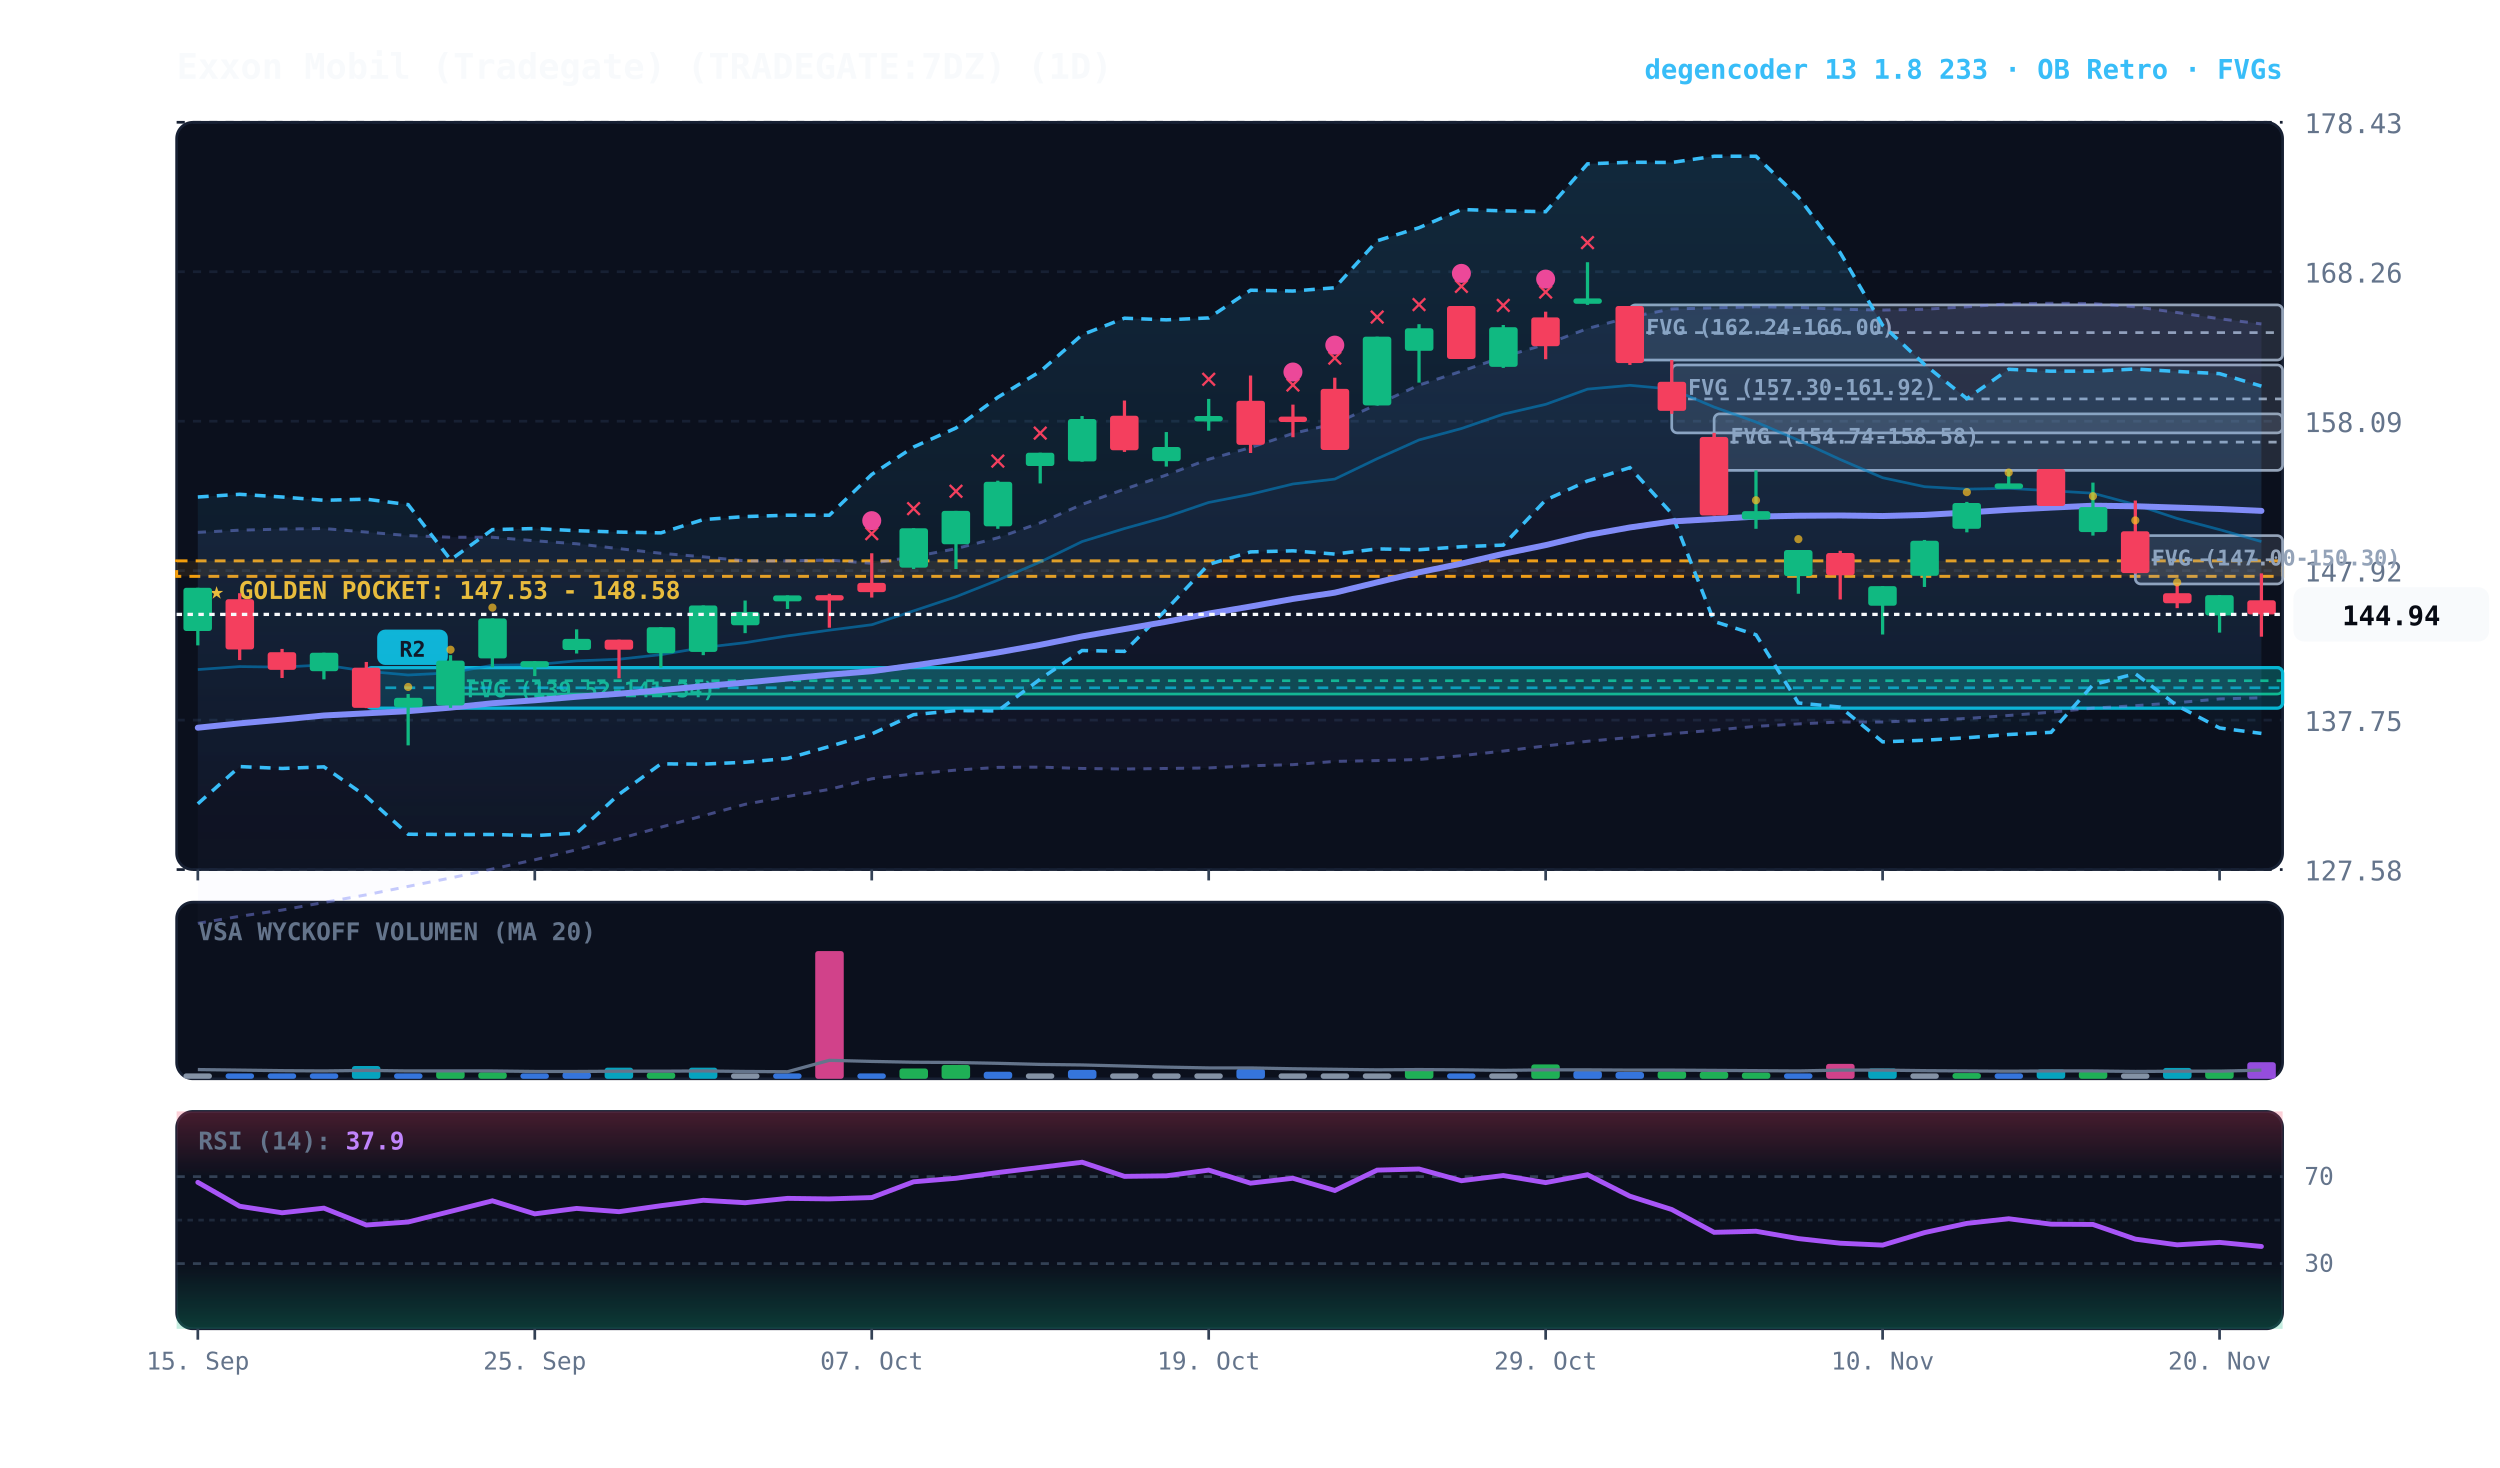
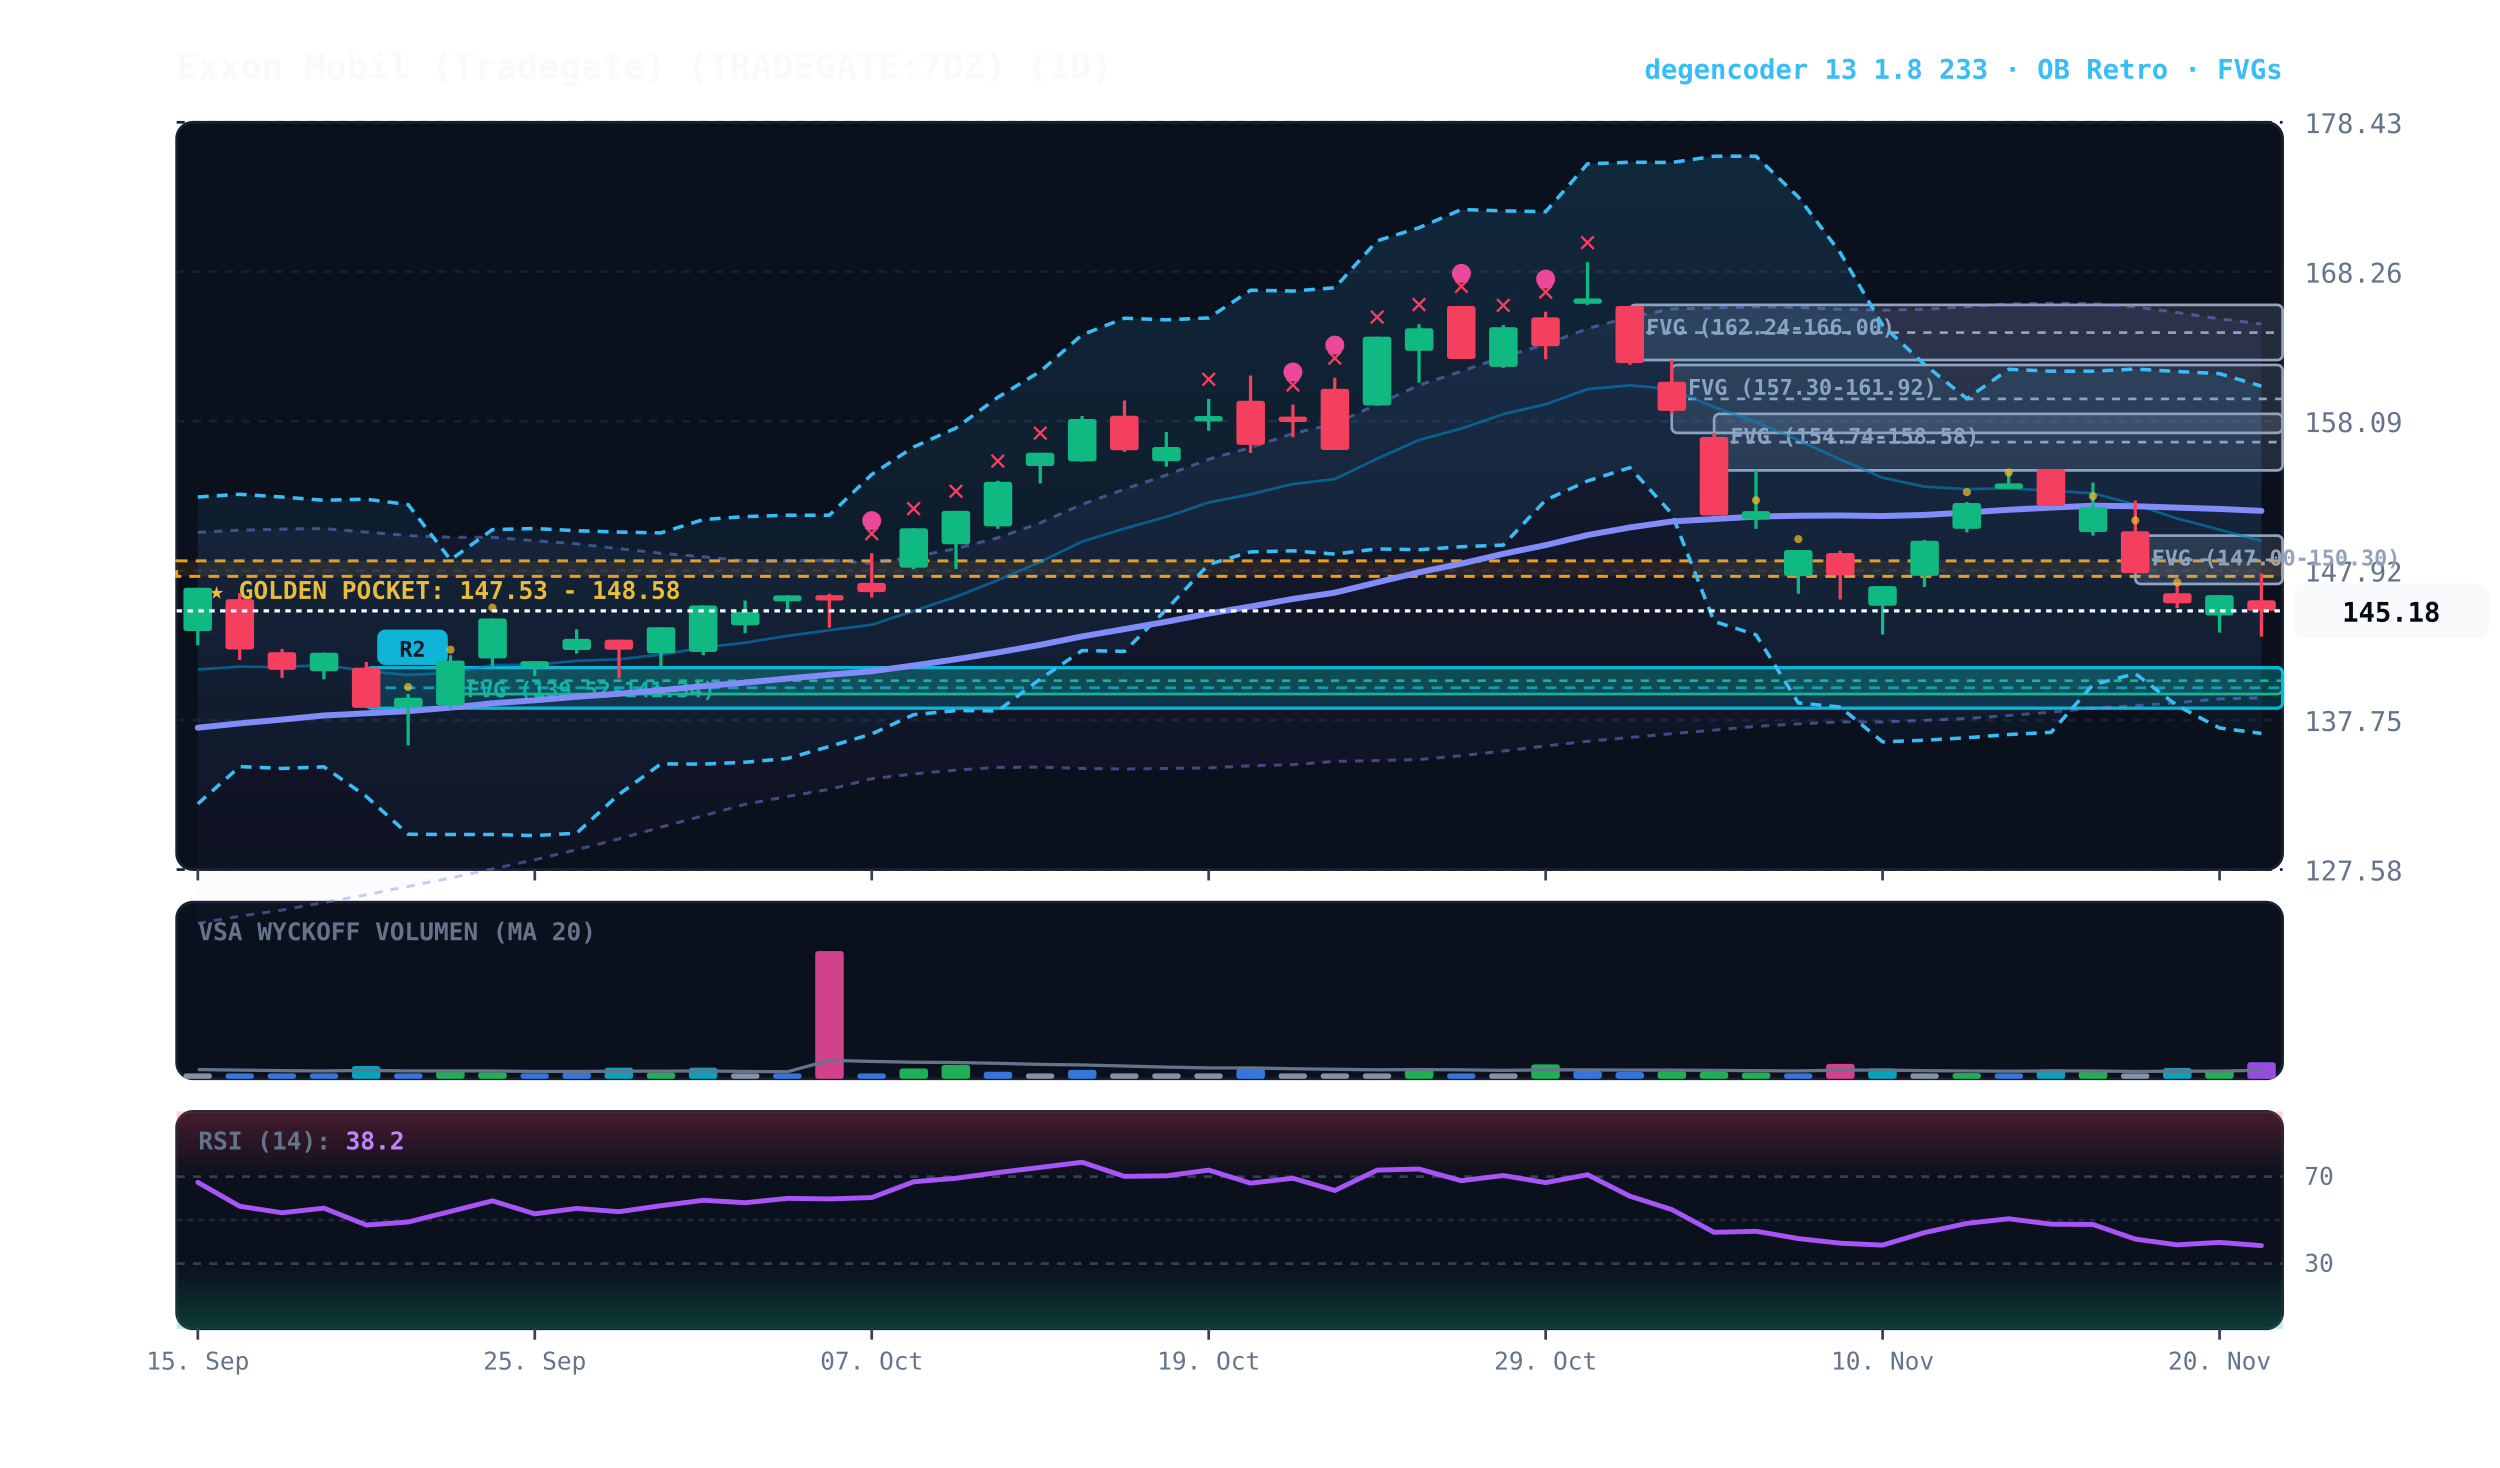
<svg xmlns="http://www.w3.org/2000/svg" viewBox="0 0 920 540" width="100%" height="100%" style="background:#070a13; font-family:'JetBrains Mono', monospace;">
  <defs>
    <linearGradient id="cloud-grad" x1="0%" y1="0%" x2="0%" y2="100%">
      <stop offset="0%" stop-color="#38bdf8" stop-opacity="0.14" />
      <stop offset="100%" stop-color="#38bdf8" stop-opacity="0.02" />
    </linearGradient>
    <linearGradient id="rfe-cloud" x1="0%" y1="0%" x2="0%" y2="100%">
      <stop offset="0%" stop-color="#818cf8" stop-opacity="0.09" />
      <stop offset="100%" stop-color="#818cf8" stop-opacity="0.02" />
    </linearGradient>
    <linearGradient id="rsi-overbought" x1="0%" y1="0%" x2="0%" y2="100%">
      <stop offset="0%" stop-color="#f43f5e" stop-opacity="0.25" />
      <stop offset="100%" stop-color="#f43f5e" stop-opacity="0.0" />
    </linearGradient>
    <linearGradient id="rsi-oversold" x1="0%" y1="0%" x2="0%" y2="100%">
      <stop offset="0%" stop-color="#10b981" stop-opacity="0.0" />
      <stop offset="100%" stop-color="#10b981" stop-opacity="0.25" />
    </linearGradient>
  </defs>
  <rect x="65" y="45" width="775" height="275" fill="#0b101d" rx="6" stroke="#172033" stroke-width="1" />
  <rect x="65" y="332" width="775" height="65" fill="#0b101d" rx="6" stroke="#172033" stroke-width="1" />
  <rect x="65" y="409" width="775" height="80" fill="#0b101d" rx="6" stroke="#172033" stroke-width="1" />
  <line x1="65" y1="320.0" x2="840" y2="320.0" stroke="#172033" stroke-dasharray="3,3" stroke-width="1" />
  <text x="848" y="324.0" fill="#64748b" font-size="10" text-anchor="start">127.58</text>
  <line x1="65" y1="265.0" x2="840" y2="265.0" stroke="#172033" stroke-dasharray="3,3" stroke-width="1" />
  <text x="848" y="269.0" fill="#64748b" font-size="10" text-anchor="start">137.75</text>
  <line x1="65" y1="210.0" x2="840" y2="210.0" stroke="#172033" stroke-dasharray="3,3" stroke-width="1" />
  <text x="848" y="214.0" fill="#64748b" font-size="10" text-anchor="start">147.92</text>
  <line x1="65" y1="155.0" x2="840" y2="155.0" stroke="#172033" stroke-dasharray="3,3" stroke-width="1" />
  <text x="848" y="159.0" fill="#64748b" font-size="10" text-anchor="start">158.09</text>
  <line x1="65" y1="100.0" x2="840" y2="100.0" stroke="#172033" stroke-dasharray="3,3" stroke-width="1" />
  <text x="848" y="104.0" fill="#64748b" font-size="10" text-anchor="start">168.26</text>
  <line x1="65" y1="45.0" x2="840" y2="45.0" stroke="#172033" stroke-dasharray="3,3" stroke-width="1" />
  <text x="848" y="49.0" fill="#64748b" font-size="10" text-anchor="start">178.43</text>
  <rect x="65" y="206.4" width="775" height="5.7" fill="rgba(245, 158, 11, 0.10)" stroke="#f59e0b" stroke-dasharray="4,3" stroke-width="1.1" />
  <text x="77" y="220.4" fill="#fbbf24" font-size="9" font-weight="bold">★ GOLDEN POCKET: 147.53 - 148.58</text>
  <rect x="785.8" y="197.1" width="54.2" height="17.8" fill="rgba(148, 163, 184, 0.18)" stroke="#94a3b8" stroke-width="1" rx="2" />
  <line x1="785.8" y1="206.0" x2="840" y2="206.0" stroke="#94a3b8" stroke-dasharray="3,3" stroke-width="1" />
  <text x="791.8" y="208.1" fill="#94a3b8" font-size="8" font-weight="bold">FVG (147.00-150.30)</text>
  <rect x="630.8" y="152.3" width="209.2" height="20.8" fill="rgba(148, 163, 184, 0.18)" stroke="#94a3b8" stroke-width="1" rx="2" />
  <line x1="630.8" y1="162.7" x2="840" y2="162.7" stroke="#94a3b8" stroke-dasharray="3,3" stroke-width="1" />
  <text x="636.8" y="163.3" fill="#94a3b8" font-size="8" font-weight="bold">FVG (154.74-158.58)</text>
  <rect x="615.2" y="134.3" width="224.8" height="25.0" fill="rgba(148, 163, 184, 0.18)" stroke="#94a3b8" stroke-width="1" rx="2" />
  <line x1="615.2" y1="146.8" x2="840" y2="146.8" stroke="#94a3b8" stroke-dasharray="3,3" stroke-width="1" />
  <text x="621.2" y="145.3" fill="#94a3b8" font-size="8" font-weight="bold">FVG (157.30-161.92)</text>
  <rect x="599.8" y="112.2" width="240.2" height="20.3" fill="rgba(148, 163, 184, 0.18)" stroke="#94a3b8" stroke-width="1" rx="2" />
  <line x1="599.8" y1="122.4" x2="840" y2="122.4" stroke="#94a3b8" stroke-dasharray="3,3" stroke-width="1" />
  <text x="605.8" y="123.2" fill="#94a3b8" font-size="8" font-weight="bold">FVG (162.24-166.00)</text>
  <rect x="165.8" y="245.6" width="674.2" height="9.8" fill="rgba(16, 185, 129, 0.18)" stroke="#10b981" stroke-width="1" rx="2" />
  <line x1="165.8" y1="250.5" x2="840" y2="250.5" stroke="#10b981" stroke-dasharray="3,3" stroke-width="1" />
  <text x="171.8" y="256.6" fill="#10b981" font-size="8" font-weight="bold">FVG (139.52-141.34)</text>
  <rect x="134.8" y="245.7" width="705.2" height="14.9" fill="rgba(6, 182, 212, 0.18)" stroke="#06b6d4" stroke-width="1.2" rx="2" />
  <line x1="134.8" y1="253.1" x2="840" y2="253.1" stroke="#06b6d4" stroke-dasharray="4,3" stroke-width="1.0" opacity="0.8" />
  <rect x="138.8" y="231.7" width="26" height="13" fill="#06b6d4" rx="3" />
  <text x="151.8" y="241.7" fill="#070a13" font-size="8" font-weight="bold" text-anchor="middle">R2</text>
  <polygon points="72.8,195.9 88.2,195.1 103.8,194.7 119.2,194.5 134.8,195.8 150.2,197.1 165.8,197.7 181.2,197.7 196.8,199.0 212.2,200.1 227.8,201.9 243.2,203.6 258.8,204.9 274.2,206.4 289.8,206.4 305.2,206.1 320.8,207.3 336.2,204.9 351.8,201.9 367.2,197.9 382.8,192.4 398.2,185.6 413.8,180.0 429.2,174.8 444.8,169.0 460.2,164.7 475.8,159.5 491.2,155.9 506.8,148.8 522.2,141.7 537.8,136.6 553.2,131.3 568.8,126.7 584.2,120.9 599.8,116.7 615.2,113.7 630.8,113.3 646.2,112.9 661.8,113.1 677.2,113.8 692.8,114.1 708.2,113.8 723.8,112.9 739.2,111.8 754.8,111.6 770.2,111.7 785.8,112.9 801.2,115.0 816.8,117.3 832.2,119.2 832.2,256.8 816.8,257.2 801.2,258.6 785.8,259.7 770.2,260.6 754.8,262.1 739.2,263.3 723.8,264.4 708.2,265.1 692.8,265.7 677.2,265.7 661.8,266.4 646.2,267.3 630.8,268.7 615.2,270.0 599.8,271.4 584.2,272.8 568.8,274.5 553.2,276.4 537.8,278.1 522.2,279.5 506.8,279.9 491.2,280.2 475.8,281.4 460.2,281.8 444.8,282.6 429.2,282.8 413.8,283.0 398.2,282.8 382.8,282.3 367.2,282.4 351.8,283.4 336.2,284.8 320.8,286.6 305.2,290.5 289.8,293.1 274.2,296.0 258.8,300.2 243.2,304.4 227.8,308.7 212.2,312.7 196.8,316.4 181.2,319.8 165.8,323.1 150.2,326.2 134.8,329.3 119.2,332.1 103.8,334.9 88.2,337.2 72.8,339.8" fill="url(#rfe-cloud)" />
  <polyline points="72.8,195.9 88.2,195.1 103.8,194.7 119.2,194.5 134.8,195.8 150.2,197.1 165.8,197.7 181.2,197.7 196.8,199.0 212.2,200.1 227.8,201.9 243.2,203.6 258.8,204.9 274.2,206.4 289.8,206.4 305.2,206.1 320.8,207.3 336.2,204.9 351.8,201.9 367.2,197.9 382.8,192.4 398.2,185.6 413.8,180.0 429.2,174.8 444.8,169.0 460.2,164.7 475.8,159.5 491.2,155.9 506.8,148.8 522.2,141.7 537.8,136.6 553.2,131.3 568.8,126.7 584.2,120.9 599.8,116.7 615.2,113.7 630.8,113.3 646.2,112.9 661.8,113.1 677.2,113.8 692.8,114.1 708.2,113.8 723.8,112.9 739.2,111.8 754.8,111.6 770.2,111.7 785.8,112.9 801.2,115.0 816.8,117.3 832.2,119.2" fill="none" stroke="#818cf8" stroke-width="1.1" stroke-opacity="0.45" stroke-dasharray="3,3" />
  <polyline points="72.8,339.8 88.2,337.2 103.8,334.9 119.2,332.1 134.8,329.3 150.2,326.2 165.8,323.1 181.2,319.8 196.8,316.4 212.2,312.7 227.8,308.7 243.2,304.4 258.8,300.2 274.2,296.0 289.8,293.1 305.2,290.5 320.8,286.6 336.2,284.8 351.8,283.4 367.2,282.4 382.8,282.3 398.2,282.8 413.8,283.0 429.2,282.8 444.8,282.6 460.2,281.8 475.8,281.4 491.2,280.2 506.8,279.9 522.2,279.5 537.8,278.1 553.2,276.4 568.8,274.5 584.2,272.8 599.8,271.4 615.2,270.0 630.8,268.7 646.2,267.3 661.8,266.4 677.2,265.7 692.8,265.7 708.2,265.1 723.8,264.4 739.2,263.3 754.8,262.1 770.2,260.6 785.8,259.7 801.2,258.6 816.8,257.2 832.2,256.8" fill="none" stroke="#818cf8" stroke-width="1.1" stroke-opacity="0.45" stroke-dasharray="3,3" />
  <polygon points="72.8,182.9 88.2,181.9 103.8,182.9 119.2,184.1 134.8,183.7 150.2,185.7 165.8,206.0 181.2,194.9 196.8,194.5 212.2,195.3 227.8,195.8 243.2,196.1 258.8,191.2 274.2,190.1 289.8,189.6 305.2,189.6 320.8,174.6 336.2,164.5 351.8,157.5 367.2,146.2 382.8,136.7 398.2,123.2 413.8,117.1 429.2,117.7 444.8,117.0 460.2,106.8 475.8,107.1 491.2,105.9 506.8,88.6 522.2,83.8 537.8,77.1 553.2,77.6 568.8,77.9 584.2,60.3 599.8,59.7 615.2,59.8 630.8,57.5 646.2,57.5 661.8,72.5 677.2,93.0 692.8,119.7 708.2,134.1 723.8,146.7 739.2,135.9 754.8,136.6 770.2,136.6 785.8,135.8 801.2,136.7 816.8,137.5 832.2,142.1 832.2,269.9 816.8,267.9 801.2,259.7 785.8,247.9 770.2,252.0 754.8,269.5 739.2,270.3 723.8,271.5 708.2,272.4 692.8,273.0 677.2,260.2 661.8,258.7 646.2,233.6 630.8,228.7 615.2,189.0 599.8,172.1 584.2,177.0 568.8,184.0 553.2,200.6 537.8,201.2 522.2,202.3 506.8,202.0 491.2,203.9 475.8,202.7 460.2,203.1 444.8,207.7 429.2,224.3 413.8,239.7 398.2,239.4 382.8,249.9 367.2,261.6 351.8,261.5 336.2,263.0 320.8,270.1 305.2,274.7 289.8,279.1 274.2,280.5 258.8,281.2 243.2,281.1 227.8,292.3 212.2,306.6 196.8,307.5 181.2,307.1 165.8,307.1 150.2,307.0 134.8,293.1 119.2,282.2 103.8,282.8 88.2,282.1 72.8,295.8" fill="url(#cloud-grad)" />
  <polyline points="72.8,182.9 88.2,181.9 103.8,182.9 119.2,184.1 134.8,183.7 150.2,185.7 165.8,206.0 181.2,194.9 196.8,194.5 212.2,195.3 227.8,195.8 243.2,196.1 258.8,191.2 274.2,190.1 289.8,189.6 305.2,189.6 320.8,174.6 336.2,164.5 351.8,157.5 367.2,146.2 382.8,136.7 398.2,123.2 413.8,117.1 429.2,117.7 444.8,117.0 460.2,106.8 475.8,107.1 491.2,105.9 506.8,88.6 522.2,83.8 537.8,77.1 553.2,77.6 568.8,77.9 584.2,60.3 599.8,59.7 615.2,59.8 630.8,57.5 646.2,57.5 661.8,72.5 677.2,93.0 692.8,119.7 708.2,134.1 723.8,146.7 739.2,135.9 754.8,136.6 770.2,136.6 785.8,135.8 801.2,136.7 816.8,137.5 832.2,142.1" fill="none" stroke="#38bdf8" stroke-width="1.3" stroke-dasharray="4,3" />
  <polyline points="72.8,295.8 88.2,282.1 103.8,282.8 119.2,282.2 134.8,293.1 150.2,307.0 165.8,307.1 181.2,307.1 196.8,307.5 212.2,306.6 227.8,292.3 243.2,281.1 258.8,281.2 274.2,280.5 289.8,279.1 305.2,274.7 320.8,270.1 336.2,263.0 351.8,261.5 367.2,261.6 382.8,249.9 398.2,239.4 413.8,239.7 429.2,224.3 444.8,207.7 460.2,203.1 475.8,202.7 491.2,203.9 506.8,202.0 522.2,202.3 537.8,201.2 553.2,200.6 568.8,184.0 584.2,177.0 599.8,172.1 615.2,189.0 630.8,228.7 646.2,233.6 661.8,258.7 677.2,260.2 692.8,273.0 708.2,272.4 723.8,271.5 739.2,270.3 754.8,269.5 770.2,252.0 785.8,247.9 801.2,259.7 816.8,267.9 832.2,269.9" fill="none" stroke="#38bdf8" stroke-width="1.3" stroke-dasharray="4,3" />
-   <polyline points="72.8,246.4 88.2,245.3 103.8,245.5 119.2,244.7 134.8,247.0 150.2,248.4 165.8,247.6 181.2,244.8 196.8,244.6 212.2,243.2 227.8,242.6 243.2,240.9 258.8,238.3 274.2,236.5 289.8,234.0 305.2,231.9 320.8,229.9 336.2,224.8 351.8,219.6 367.2,213.5 382.8,206.8 398.2,199.3 413.8,194.5 429.2,190.2 444.8,184.9 460.2,181.9 475.8,178.1 491.2,176.3 506.8,168.8 522.2,161.9 537.8,157.7 553.2,152.4 568.8,148.8 584.2,143.2 599.8,141.8 615.2,143.2 630.8,149.8 646.2,155.3 661.8,162.0 677.2,169.1 692.8,175.8 708.2,179.1 723.8,180.0 739.2,179.7 754.8,180.6 770.2,181.5 785.8,185.7 801.2,190.8 816.8,194.9 832.2,199.3" fill="none" stroke="#0284c7" stroke-width="1.0" stroke-opacity="0.6" />
+   <polyline points="72.8,246.4 88.2,245.3 103.8,245.5 119.2,244.7 134.8,247.0 150.2,248.4 165.8,247.6 181.2,244.8 196.8,244.6 212.2,243.2 227.8,242.6 243.2,240.9 258.8,238.3 274.2,236.5 289.8,234.0 305.2,231.9 320.8,229.9 336.2,224.8 351.8,219.6 367.2,213.5 382.8,206.8 398.2,199.3 413.8,194.5 429.2,190.2 444.8,184.9 460.2,181.9 475.8,178.1 491.2,176.3 506.8,168.8 522.2,161.9 537.8,157.7 553.2,152.4 568.8,148.8 584.2,143.2 599.8,141.8 615.2,143.2 630.8,149.8 646.2,155.3 661.8,162.0 677.2,169.1 692.8,175.8 708.2,179.1 723.8,180.0 739.2,179.7 754.8,180.6 770.2,181.5 785.8,185.7 801.2,190.8 816.8,194.9 832.2,199.1" fill="none" stroke="#0284c7" stroke-width="1.0" stroke-opacity="0.6" />
  <polyline points="72.8,267.8 88.2,266.2 103.8,264.8 119.2,263.3 134.8,262.5 150.2,261.7 165.8,260.4 181.2,258.8 196.8,257.7 212.2,256.4 227.8,255.3 243.2,254.0 258.8,252.5 274.2,251.2 289.8,249.7 305.2,248.3 320.8,247.0 336.2,244.9 351.8,242.6 367.2,240.1 382.8,237.3 398.2,234.2 413.8,231.5 429.2,228.8 444.8,225.8 460.2,223.2 475.8,220.4 491.2,218.1 506.8,214.3 522.2,210.6 537.8,207.4 553.2,203.8 568.8,200.6 584.2,196.9 599.8,194.1 615.2,191.9 630.8,191.0 646.2,190.1 661.8,189.8 677.2,189.7 692.8,189.9 708.2,189.5 723.8,188.6 739.2,187.6 754.8,186.8 770.2,186.1 785.8,186.3 801.2,186.8 816.8,187.3 832.2,188.0" fill="none" stroke="#818cf8" stroke-width="2.2" stroke-linecap="round" />
  <line x1="72.8" y1="216.3" x2="72.8" y2="237.5" stroke="#10b981" stroke-width="1.2" />
  <rect x="67.5" y="216.3" width="10.5" height="15.9" fill="#10b981" rx="1" />
  <line x1="88.2" y1="218.3" x2="88.2" y2="242.9" stroke="#f43f5e" stroke-width="1.2" />
  <rect x="83.0" y="220.5" width="10.5" height="18.5" fill="#f43f5e" rx="1" />
  <line x1="103.8" y1="238.8" x2="103.8" y2="249.5" stroke="#f43f5e" stroke-width="1.2" />
  <rect x="98.5" y="240.0" width="10.5" height="6.5" fill="#f43f5e" rx="1" />
  <line x1="119.2" y1="240.2" x2="119.2" y2="250.0" stroke="#10b981" stroke-width="1.2" />
  <rect x="114.0" y="240.2" width="10.5" height="6.8" fill="#10b981" rx="1" />
  <line x1="134.8" y1="243.6" x2="134.8" y2="260.6" stroke="#f43f5e" stroke-width="1.2" />
  <rect x="129.5" y="245.7" width="10.5" height="14.8" fill="#f43f5e" rx="1" />
  <line x1="150.2" y1="255.4" x2="150.2" y2="274.3" stroke="#10b981" stroke-width="1.2" />
  <rect x="145.0" y="256.8" width="10.5" height="3.5" fill="#10b981" rx="1" />
  <circle cx="150.2" cy="252.8" r="1.5" fill="#fbbf24" opacity="0.7" />
  <line x1="165.8" y1="241.1" x2="165.8" y2="260.5" stroke="#10b981" stroke-width="1.2" />
  <rect x="160.5" y="243.1" width="10.5" height="16.5" fill="#10b981" rx="1" />
  <circle cx="165.8" cy="239.1" r="1.5" fill="#fbbf24" opacity="0.7" />
  <line x1="181.2" y1="227.6" x2="181.2" y2="245.6" stroke="#10b981" stroke-width="1.2" />
  <rect x="176.0" y="227.6" width="10.5" height="14.7" fill="#10b981" rx="1" />
  <circle cx="181.2" cy="223.6" r="1.5" fill="#fbbf24" opacity="0.7" />
  <line x1="196.8" y1="243.3" x2="196.8" y2="248.8" stroke="#10b981" stroke-width="1.2" />
  <rect x="191.5" y="243.3" width="10.5" height="2.3" fill="#10b981" rx="1" />
  <line x1="212.2" y1="231.6" x2="212.2" y2="240.5" stroke="#10b981" stroke-width="1.2" />
  <rect x="207.0" y="235.1" width="10.5" height="4.1" fill="#10b981" rx="1" />
  <line x1="227.8" y1="235.4" x2="227.8" y2="249.6" stroke="#f43f5e" stroke-width="1.2" />
  <rect x="222.5" y="235.4" width="10.5" height="3.7" fill="#f43f5e" rx="1" />
  <line x1="243.2" y1="230.8" x2="243.2" y2="245.7" stroke="#10b981" stroke-width="1.2" />
  <rect x="238.0" y="230.8" width="10.5" height="9.6" fill="#10b981" rx="1" />
  <line x1="258.8" y1="222.8" x2="258.8" y2="241.1" stroke="#10b981" stroke-width="1.2" />
  <rect x="253.5" y="222.8" width="10.5" height="17.1" fill="#10b981" rx="1" />
  <line x1="274.2" y1="221.0" x2="274.2" y2="233.0" stroke="#10b981" stroke-width="1.2" />
  <rect x="269.0" y="225.2" width="10.5" height="4.9" fill="#10b981" rx="1" />
  <line x1="289.8" y1="219.1" x2="289.8" y2="224.1" stroke="#10b981" stroke-width="1.2" />
  <rect x="284.5" y="219.1" width="10.5" height="2.2" fill="#10b981" rx="1" />
  <line x1="305.2" y1="218.5" x2="305.2" y2="231.0" stroke="#f43f5e" stroke-width="1.2" />
  <rect x="300.0" y="219.0" width="10.5" height="2.0" fill="#f43f5e" rx="1" />
  <line x1="320.8" y1="203.6" x2="320.8" y2="219.9" stroke="#f43f5e" stroke-width="1.2" />
  <rect x="315.5" y="214.5" width="10.5" height="3.4" fill="#f43f5e" rx="1" />
  <text x="320.8" y="199.6" fill="#f43f5e" font-size="11" font-weight="bold" text-anchor="middle">✕</text>
  <circle cx="320.8" cy="191.6" r="3.5" fill="#ec4899" />
  <line x1="336.2" y1="194.4" x2="336.2" y2="209.4" stroke="#10b981" stroke-width="1.2" />
  <rect x="331.0" y="194.4" width="10.5" height="14.5" fill="#10b981" rx="1" />
  <text x="336.2" y="190.4" fill="#f43f5e" font-size="11" font-weight="bold" text-anchor="middle">✕</text>
  <line x1="351.8" y1="188.0" x2="351.8" y2="209.4" stroke="#10b981" stroke-width="1.2" />
  <rect x="346.5" y="188.0" width="10.5" height="12.3" fill="#10b981" rx="1" />
  <text x="351.8" y="184.0" fill="#f43f5e" font-size="11" font-weight="bold" text-anchor="middle">✕</text>
  <line x1="367.2" y1="176.9" x2="367.2" y2="194.6" stroke="#10b981" stroke-width="1.2" />
  <rect x="362.0" y="177.3" width="10.5" height="16.4" fill="#10b981" rx="1" />
  <text x="367.2" y="172.9" fill="#f43f5e" font-size="11" font-weight="bold" text-anchor="middle">✕</text>
  <line x1="382.8" y1="166.6" x2="382.8" y2="177.9" stroke="#10b981" stroke-width="1.2" />
  <rect x="377.5" y="166.6" width="10.5" height="4.9" fill="#10b981" rx="1" />
  <text x="382.8" y="162.6" fill="#f43f5e" font-size="11" font-weight="bold" text-anchor="middle">✕</text>
  <line x1="398.2" y1="153.1" x2="398.2" y2="169.9" stroke="#10b981" stroke-width="1.2" />
  <rect x="393.0" y="154.2" width="10.5" height="15.6" fill="#10b981" rx="1" />
  <line x1="413.8" y1="147.4" x2="413.8" y2="166.3" stroke="#f43f5e" stroke-width="1.2" />
  <rect x="408.5" y="153.0" width="10.5" height="12.7" fill="#f43f5e" rx="1" />
  <line x1="429.2" y1="159.0" x2="429.2" y2="171.7" stroke="#10b981" stroke-width="1.2" />
  <rect x="424.0" y="164.5" width="10.5" height="5.2" fill="#10b981" rx="1" />
  <line x1="444.8" y1="146.8" x2="444.8" y2="158.5" stroke="#10b981" stroke-width="1.2" />
  <rect x="439.5" y="153.1" width="10.5" height="2.0" fill="#10b981" rx="1" />
  <text x="444.8" y="142.8" fill="#f43f5e" font-size="11" font-weight="bold" text-anchor="middle">✕</text>
  <line x1="460.2" y1="138.2" x2="460.2" y2="166.7" stroke="#f43f5e" stroke-width="1.2" />
  <rect x="455.0" y="147.5" width="10.5" height="16.2" fill="#f43f5e" rx="1" />
  <line x1="475.8" y1="148.9" x2="475.8" y2="160.9" stroke="#f43f5e" stroke-width="1.2" />
  <rect x="470.5" y="153.3" width="10.5" height="2.0" fill="#f43f5e" rx="1" />
  <text x="475.8" y="144.9" fill="#f43f5e" font-size="11" font-weight="bold" text-anchor="middle">✕</text>
  <circle cx="475.8" cy="136.9" r="3.5" fill="#ec4899" />
  <line x1="491.2" y1="139.0" x2="491.2" y2="165.6" stroke="#f43f5e" stroke-width="1.2" />
  <rect x="486.0" y="143.1" width="10.5" height="22.5" fill="#f43f5e" rx="1" />
  <text x="491.2" y="135.0" fill="#f43f5e" font-size="11" font-weight="bold" text-anchor="middle">✕</text>
  <circle cx="491.2" cy="127.0" r="3.5" fill="#ec4899" />
  <line x1="506.8" y1="123.9" x2="506.8" y2="149.2" stroke="#10b981" stroke-width="1.2" />
  <rect x="501.5" y="123.9" width="10.5" height="25.3" fill="#10b981" rx="1" />
  <text x="506.8" y="119.9" fill="#f43f5e" font-size="11" font-weight="bold" text-anchor="middle">✕</text>
  <line x1="522.2" y1="119.3" x2="522.2" y2="140.8" stroke="#10b981" stroke-width="1.2" />
  <rect x="517.0" y="120.8" width="10.5" height="8.3" fill="#10b981" rx="1" />
  <text x="522.2" y="115.3" fill="#f43f5e" font-size="11" font-weight="bold" text-anchor="middle">✕</text>
  <line x1="537.8" y1="112.6" x2="537.8" y2="132.1" stroke="#f43f5e" stroke-width="1.2" />
  <rect x="532.5" y="112.6" width="10.5" height="19.5" fill="#f43f5e" rx="1" />
  <text x="537.8" y="108.6" fill="#f43f5e" font-size="11" font-weight="bold" text-anchor="middle">✕</text>
  <circle cx="537.8" cy="100.6" r="3.5" fill="#ec4899" />
  <line x1="553.2" y1="119.6" x2="553.2" y2="135.4" stroke="#10b981" stroke-width="1.2" />
  <rect x="548.0" y="120.4" width="10.5" height="14.6" fill="#10b981" rx="1" />
  <text x="553.2" y="115.6" fill="#f43f5e" font-size="11" font-weight="bold" text-anchor="middle">✕</text>
  <line x1="568.8" y1="114.7" x2="568.8" y2="132.2" stroke="#f43f5e" stroke-width="1.2" />
  <rect x="563.5" y="116.8" width="10.5" height="10.6" fill="#f43f5e" rx="1" />
  <text x="568.8" y="110.7" fill="#f43f5e" font-size="11" font-weight="bold" text-anchor="middle">✕</text>
  <circle cx="568.8" cy="102.7" r="3.5" fill="#ec4899" />
  <line x1="584.2" y1="96.5" x2="584.2" y2="112.2" stroke="#10b981" stroke-width="1.2" />
  <rect x="579.0" y="109.8" width="10.5" height="2.0" fill="#10b981" rx="1" />
  <text x="584.2" y="92.5" fill="#f43f5e" font-size="11" font-weight="bold" text-anchor="middle">✕</text>
  <line x1="599.8" y1="112.6" x2="599.8" y2="134.3" stroke="#f43f5e" stroke-width="1.2" />
  <rect x="594.5" y="112.6" width="10.5" height="21.0" fill="#f43f5e" rx="1" />
  <line x1="615.2" y1="132.5" x2="615.2" y2="152.3" stroke="#f43f5e" stroke-width="1.2" />
  <rect x="610.0" y="140.5" width="10.5" height="10.7" fill="#f43f5e" rx="1" />
  <line x1="630.8" y1="159.3" x2="630.8" y2="189.7" stroke="#f43f5e" stroke-width="1.2" />
  <rect x="625.5" y="160.8" width="10.5" height="28.9" fill="#f43f5e" rx="1" />
  <line x1="646.2" y1="173.1" x2="646.2" y2="194.6" stroke="#10b981" stroke-width="1.2" />
  <rect x="641.0" y="188.1" width="10.5" height="3.1" fill="#10b981" rx="1" />
  <circle cx="646.2" cy="184.1" r="1.5" fill="#fbbf24" opacity="0.7" />
  <line x1="661.8" y1="202.4" x2="661.8" y2="218.5" stroke="#10b981" stroke-width="1.2" />
  <rect x="656.5" y="202.4" width="10.5" height="9.6" fill="#10b981" rx="1" />
  <circle cx="661.8" cy="198.4" r="1.5" fill="#fbbf24" opacity="0.7" />
  <line x1="677.2" y1="202.7" x2="677.2" y2="220.6" stroke="#f43f5e" stroke-width="1.2" />
  <rect x="672.0" y="203.5" width="10.5" height="8.2" fill="#f43f5e" rx="1" />
  <line x1="692.8" y1="215.7" x2="692.8" y2="233.5" stroke="#10b981" stroke-width="1.2" />
  <rect x="687.5" y="215.7" width="10.5" height="7.2" fill="#10b981" rx="1" />
  <line x1="708.2" y1="198.7" x2="708.2" y2="216.0" stroke="#10b981" stroke-width="1.2" />
  <rect x="703.0" y="199.0" width="10.5" height="12.9" fill="#10b981" rx="1" />
  <line x1="723.8" y1="184.7" x2="723.8" y2="195.9" stroke="#10b981" stroke-width="1.2" />
  <rect x="718.5" y="185.1" width="10.5" height="9.5" fill="#10b981" rx="1" />
  <circle cx="723.8" cy="181.1" r="1.5" fill="#fbbf24" opacity="0.7" />
  <line x1="739.2" y1="172.8" x2="739.2" y2="179.3" stroke="#10b981" stroke-width="1.2" />
  <rect x="734.0" y="177.9" width="10.5" height="2.0" fill="#10b981" rx="1" />
  <circle cx="739.2" cy="173.9" r="1.5" fill="#fbbf24" opacity="0.7" />
  <line x1="754.8" y1="172.6" x2="754.8" y2="186.2" stroke="#f43f5e" stroke-width="1.2" />
  <rect x="749.5" y="172.6" width="10.5" height="13.6" fill="#f43f5e" rx="1" />
  <line x1="770.2" y1="177.6" x2="770.2" y2="197.1" stroke="#10b981" stroke-width="1.2" />
  <rect x="765.0" y="186.6" width="10.5" height="9.2" fill="#10b981" rx="1" />
  <circle cx="770.2" cy="182.6" r="1.5" fill="#fbbf24" opacity="0.7" />
  <line x1="785.8" y1="184.2" x2="785.8" y2="211.1" stroke="#f43f5e" stroke-width="1.2" />
  <rect x="780.5" y="195.5" width="10.5" height="15.4" fill="#f43f5e" rx="1" />
  <circle cx="785.8" cy="191.5" r="1.5" fill="#fbbf24" opacity="0.7" />
  <line x1="801.2" y1="215.0" x2="801.2" y2="223.8" stroke="#f43f5e" stroke-width="1.2" />
  <rect x="796.0" y="218.3" width="10.5" height="3.7" fill="#f43f5e" rx="1" />
  <circle cx="801.2" cy="214.3" r="1.5" fill="#fbbf24" opacity="0.7" />
  <line x1="816.8" y1="219.0" x2="816.8" y2="232.8" stroke="#10b981" stroke-width="1.2" />
  <rect x="811.5" y="219.0" width="10.5" height="7.5" fill="#10b981" rx="1" />
  <line x1="832.2" y1="211.0" x2="832.2" y2="234.3" stroke="#f43f5e" stroke-width="1.2" />
-   <rect x="827.0" y="220.9" width="10.5" height="5.2" fill="#f43f5e" rx="1" />
-   <line x1="65" y1="226.1" x2="840" y2="226.1" stroke="#f8fafc" stroke-width="1.2" stroke-dasharray="2,2" />
-   <rect x="844" y="216.1" width="72" height="20" fill="#f8fafc" rx="4" />
-   <text x="880" y="230.1" fill="#070a13" font-size="10" font-weight="bold" text-anchor="middle">144.94</text>
+   <rect x="827.0" y="220.9" width="10.5" height="3.9" fill="#f43f5e" rx="1" />
+   <line x1="65" y1="224.8" x2="840" y2="224.8" stroke="#f8fafc" stroke-width="1.2" stroke-dasharray="2,2" />
+   <rect x="844" y="214.8" width="72" height="20" fill="#f8fafc" rx="4" />
+   <text x="880" y="228.8" fill="#070a13" font-size="10" font-weight="bold" text-anchor="middle">145.18</text>
  <text x="73" y="346" fill="#64748b" font-size="9" font-weight="bold">VSA WYCKOFF VOLUMEN (MA 20)</text>
  <rect x="67.5" y="395.0" width="10.5" height="2.0" fill="#94a3b8" opacity="0.88" rx="1" />
  <rect x="83.0" y="395.0" width="10.5" height="2.0" fill="#3b82f6" opacity="0.88" rx="1" />
  <rect x="98.5" y="395.0" width="10.5" height="2.0" fill="#3b82f6" opacity="0.88" rx="1" />
  <rect x="114.0" y="395.0" width="10.5" height="2.0" fill="#3b82f6" opacity="0.88" rx="1" />
  <rect x="129.5" y="392.3" width="10.5" height="4.7" fill="#06b6d4" opacity="0.88" rx="1" />
  <rect x="145.0" y="395.0" width="10.5" height="2.0" fill="#3b82f6" opacity="0.88" rx="1" />
  <rect x="160.5" y="394.1" width="10.5" height="2.9" fill="#22c55e" opacity="0.88" rx="1" />
  <rect x="176.0" y="394.6" width="10.5" height="2.4" fill="#22c55e" opacity="0.88" rx="1" />
  <rect x="191.5" y="395.0" width="10.5" height="2.0" fill="#3b82f6" opacity="0.88" rx="1" />
  <rect x="207.0" y="394.6" width="10.5" height="2.4" fill="#3b82f6" opacity="0.88" rx="1" />
  <rect x="222.5" y="392.9" width="10.5" height="4.1" fill="#06b6d4" opacity="0.88" rx="1" />
  <rect x="238.0" y="394.7" width="10.5" height="2.3" fill="#22c55e" opacity="0.88" rx="1" />
  <rect x="253.5" y="392.9" width="10.5" height="4.1" fill="#06b6d4" opacity="0.88" rx="1" />
  <rect x="269.0" y="395.0" width="10.5" height="2.0" fill="#94a3b8" opacity="0.88" rx="1" />
  <rect x="284.5" y="395.0" width="10.5" height="2.0" fill="#3b82f6" opacity="0.88" rx="1" />
  <rect x="300.0" y="350.0" width="10.5" height="47.0" fill="#ec4899" opacity="0.88" rx="1" />
  <rect x="315.5" y="395.0" width="10.5" height="2.0" fill="#3b82f6" opacity="0.88" rx="1" />
  <rect x="331.0" y="393.2" width="10.5" height="3.8" fill="#22c55e" opacity="0.88" rx="1" />
  <rect x="346.5" y="391.9" width="10.5" height="5.1" fill="#22c55e" opacity="0.88" rx="1" />
  <rect x="362.0" y="394.4" width="10.5" height="2.6" fill="#3b82f6" opacity="0.88" rx="1" />
  <rect x="377.5" y="395.0" width="10.5" height="2.0" fill="#94a3b8" opacity="0.88" rx="1" />
  <rect x="393.0" y="393.7" width="10.5" height="3.3" fill="#3b82f6" opacity="0.88" rx="1" />
  <rect x="408.5" y="395.0" width="10.5" height="2.0" fill="#94a3b8" opacity="0.88" rx="1" />
  <rect x="424.0" y="395.0" width="10.5" height="2.0" fill="#94a3b8" opacity="0.88" rx="1" />
  <rect x="439.5" y="395.0" width="10.5" height="2.0" fill="#94a3b8" opacity="0.88" rx="1" />
  <rect x="455.0" y="393.3" width="10.5" height="3.7" fill="#3b82f6" opacity="0.88" rx="1" />
  <rect x="470.5" y="395.0" width="10.5" height="2.0" fill="#94a3b8" opacity="0.88" rx="1" />
  <rect x="486.0" y="395.0" width="10.5" height="2.0" fill="#94a3b8" opacity="0.88" rx="1" />
  <rect x="501.5" y="395.0" width="10.5" height="2.0" fill="#94a3b8" opacity="0.88" rx="1" />
  <rect x="517.0" y="393.1" width="10.5" height="3.9" fill="#22c55e" opacity="0.88" rx="1" />
  <rect x="532.5" y="395.0" width="10.5" height="2.0" fill="#3b82f6" opacity="0.88" rx="1" />
  <rect x="548.0" y="395.0" width="10.5" height="2.0" fill="#94a3b8" opacity="0.88" rx="1" />
  <rect x="563.5" y="391.7" width="10.5" height="5.3" fill="#22c55e" opacity="0.88" rx="1" />
  <rect x="579.0" y="394.1" width="10.5" height="2.9" fill="#3b82f6" opacity="0.88" rx="1" />
  <rect x="594.5" y="394.5" width="10.5" height="2.5" fill="#3b82f6" opacity="0.88" rx="1" />
  <rect x="610.0" y="394.2" width="10.5" height="2.8" fill="#22c55e" opacity="0.88" rx="1" />
  <rect x="625.5" y="394.4" width="10.5" height="2.6" fill="#22c55e" opacity="0.88" rx="1" />
  <rect x="641.0" y="394.7" width="10.5" height="2.3" fill="#22c55e" opacity="0.88" rx="1" />
  <rect x="656.5" y="395.0" width="10.5" height="2.0" fill="#3b82f6" opacity="0.88" rx="1" />
  <rect x="672.0" y="391.5" width="10.5" height="5.5" fill="#ec4899" opacity="0.88" rx="1" />
  <rect x="687.5" y="393.2" width="10.5" height="3.8" fill="#06b6d4" opacity="0.88" rx="1" />
  <rect x="703.0" y="395.0" width="10.5" height="2.0" fill="#94a3b8" opacity="0.88" rx="1" />
  <rect x="718.5" y="394.9" width="10.5" height="2.1" fill="#22c55e" opacity="0.88" rx="1" />
  <rect x="734.0" y="395.0" width="10.5" height="2.0" fill="#3b82f6" opacity="0.88" rx="1" />
  <rect x="749.5" y="393.6" width="10.5" height="3.4" fill="#06b6d4" opacity="0.88" rx="1" />
  <rect x="765.0" y="394.2" width="10.5" height="2.8" fill="#22c55e" opacity="0.88" rx="1" />
  <rect x="780.5" y="395.0" width="10.5" height="2.0" fill="#94a3b8" opacity="0.88" rx="1" />
  <rect x="796.0" y="393.0" width="10.5" height="4.0" fill="#06b6d4" opacity="0.88" rx="1" />
  <rect x="811.5" y="393.7" width="10.5" height="3.3" fill="#22c55e" opacity="0.88" rx="1" />
  <rect x="827.0" y="390.9" width="10.5" height="6.1" fill="#a855f7" opacity="0.88" rx="1" />
  <polyline points="72.8,393.6 88.2,393.8 103.8,394.0 119.2,394.1 134.8,393.9 150.2,394.1 165.8,394.1 181.2,394.1 196.8,394.3 212.2,394.3 227.8,394.2 243.2,394.2 258.8,394.1 274.2,394.3 289.8,394.4 305.2,390.2 320.8,390.6 336.2,390.9 351.8,391.0 367.2,391.3 382.8,391.7 398.2,391.9 413.8,392.3 429.2,392.7 444.8,393.0 460.2,393.0 475.8,393.3 491.2,393.5 506.8,393.7 522.2,393.6 537.8,393.7 553.2,393.9 568.8,393.7 584.2,393.7 599.8,393.8 615.2,393.8 630.8,393.9 646.2,394.0 661.8,394.1 677.2,393.8 692.8,393.8 708.2,394.0 723.8,394.1 739.2,394.2 754.8,394.1 770.2,394.1 785.8,394.3 801.2,394.2 816.8,394.2 832.2,393.8" fill="none" stroke="#64748b" stroke-width="1.2" />
  <rect x="65" y="409" width="775" height="24.0" fill="url(#rsi-overbought)" />
  <rect x="65" y="465.0" width="775" height="24.0" fill="url(#rsi-oversold)" />
  <line x1="65" y1="433.0" x2="840" y2="433.0" stroke="#334155" stroke-dasharray="3,3" stroke-width="1" />
  <text x="848" y="436.0" fill="#64748b" font-size="9">70</text>
  <line x1="65" y1="449.0" x2="840" y2="449.0" stroke="#1e293b" stroke-dasharray="2,2" stroke-width="1" />
  <line x1="65" y1="465.0" x2="840" y2="465.0" stroke="#334155" stroke-dasharray="3,3" stroke-width="1" />
  <text x="848" y="468.0" fill="#64748b" font-size="9">30</text>
-   <polyline points="72.8,435.1 88.2,443.9 103.8,446.3 119.2,444.6 134.8,450.8 150.2,449.7 165.8,445.8 181.2,441.9 196.8,446.7 212.2,444.7 227.8,445.9 243.2,443.7 258.8,441.7 274.2,442.6 289.8,441.0 305.2,441.2 320.8,440.7 336.2,434.9 351.8,433.6 367.2,431.5 382.8,429.6 398.2,427.7 413.8,432.9 429.2,432.7 444.8,430.6 460.2,435.4 475.8,433.6 491.2,438.1 506.8,430.6 522.2,430.2 537.8,434.5 553.2,432.6 568.8,435.2 584.2,432.3 599.8,440.2 615.2,445.1 630.8,453.5 646.2,453.1 661.8,455.8 677.2,457.5 692.8,458.2 708.2,453.6 723.8,450.2 739.2,448.5 754.8,450.5 770.2,450.6 785.8,456.0 801.2,458.1 816.8,457.2 832.2,458.7" fill="none" stroke="#a855f7" stroke-width="1.8" stroke-linecap="round" />
-   <text x="73" y="423" fill="#64748b" font-size="9" font-weight="bold">RSI (14): <tspan fill="#c084fc">37.9</tspan>
+   <polyline points="72.8,435.1 88.2,443.9 103.8,446.3 119.2,444.6 134.8,450.8 150.2,449.7 165.8,445.8 181.2,441.9 196.8,446.7 212.2,444.7 227.8,445.9 243.2,443.7 258.8,441.7 274.2,442.6 289.8,441.0 305.2,441.2 320.8,440.7 336.2,434.9 351.8,433.6 367.2,431.5 382.8,429.6 398.2,427.7 413.8,432.9 429.2,432.7 444.8,430.6 460.2,435.4 475.8,433.6 491.2,438.1 506.8,430.6 522.2,430.2 537.8,434.5 553.2,432.6 568.8,435.2 584.2,432.3 599.8,440.2 615.2,445.1 630.8,453.5 646.2,453.1 661.8,455.8 677.2,457.5 692.8,458.2 708.2,453.6 723.8,450.2 739.2,448.5 754.8,450.5 770.2,450.6 785.8,456.0 801.2,458.1 816.8,457.2 832.2,458.4" fill="none" stroke="#a855f7" stroke-width="1.8" stroke-linecap="round" />
+   <text x="73" y="423" fill="#64748b" font-size="9" font-weight="bold">RSI (14): <tspan fill="#c084fc">38.2</tspan>
  </text>
  <line x1="72.8" y1="320" x2="72.8" y2="324" stroke="#334155" stroke-width="1" />
  <line x1="72.8" y1="489" x2="72.8" y2="493" stroke="#334155" stroke-width="1" />
  <text x="72.8" y="504" fill="#64748b" font-size="9" text-anchor="middle">15. Sep</text>
  <line x1="196.8" y1="320" x2="196.8" y2="324" stroke="#334155" stroke-width="1" />
  <line x1="196.8" y1="489" x2="196.8" y2="493" stroke="#334155" stroke-width="1" />
  <text x="196.8" y="504" fill="#64748b" font-size="9" text-anchor="middle">25. Sep</text>
  <line x1="320.8" y1="320" x2="320.8" y2="324" stroke="#334155" stroke-width="1" />
  <line x1="320.8" y1="489" x2="320.8" y2="493" stroke="#334155" stroke-width="1" />
  <text x="320.8" y="504" fill="#64748b" font-size="9" text-anchor="middle">07. Oct</text>
  <line x1="444.8" y1="320" x2="444.8" y2="324" stroke="#334155" stroke-width="1" />
  <line x1="444.8" y1="489" x2="444.8" y2="493" stroke="#334155" stroke-width="1" />
  <text x="444.8" y="504" fill="#64748b" font-size="9" text-anchor="middle">19. Oct</text>
  <line x1="568.8" y1="320" x2="568.8" y2="324" stroke="#334155" stroke-width="1" />
  <line x1="568.8" y1="489" x2="568.8" y2="493" stroke="#334155" stroke-width="1" />
  <text x="568.8" y="504" fill="#64748b" font-size="9" text-anchor="middle">29. Oct</text>
  <line x1="692.8" y1="320" x2="692.8" y2="324" stroke="#334155" stroke-width="1" />
  <line x1="692.8" y1="489" x2="692.8" y2="493" stroke="#334155" stroke-width="1" />
  <text x="692.8" y="504" fill="#64748b" font-size="9" text-anchor="middle">10. Nov</text>
  <line x1="816.8" y1="320" x2="816.8" y2="324" stroke="#334155" stroke-width="1" />
  <line x1="816.8" y1="489" x2="816.8" y2="493" stroke="#334155" stroke-width="1" />
  <text x="816.8" y="504" fill="#64748b" font-size="9" text-anchor="middle">20. Nov</text>
  <text x="65" y="29" fill="#f8fafc" font-size="13" font-weight="bold">Exxon Mobil (Tradegate) (TRADEGATE:7DZ) (1D)</text>
  <text x="840" y="29" fill="#38bdf8" font-size="10" font-weight="bold" text-anchor="end">degencoder 13 1.8 233 · OB Retro · FVGs</text>
</svg>
